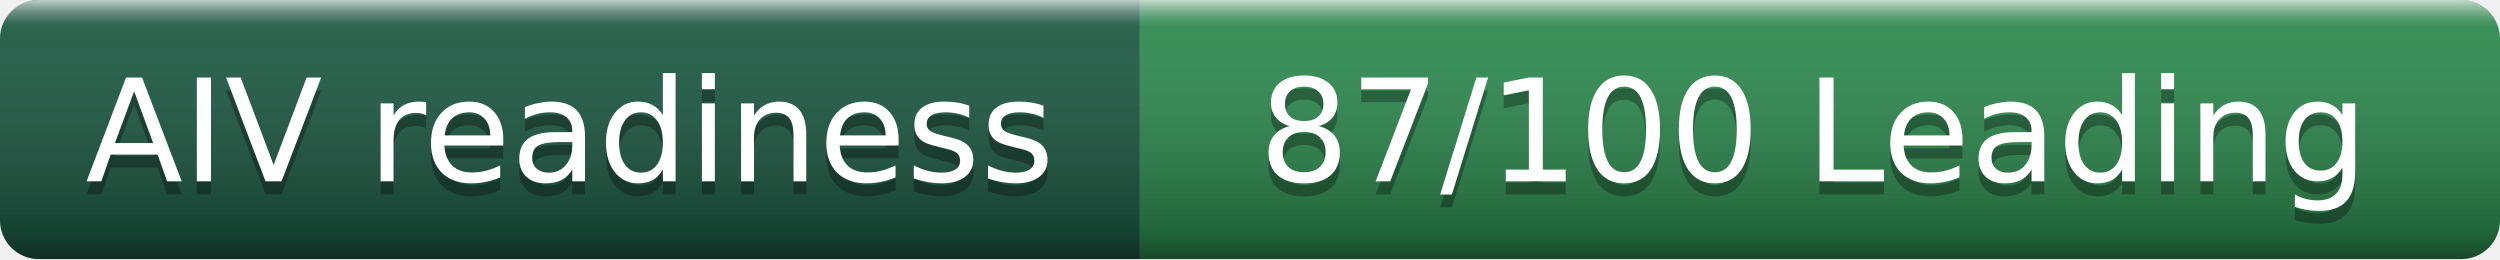
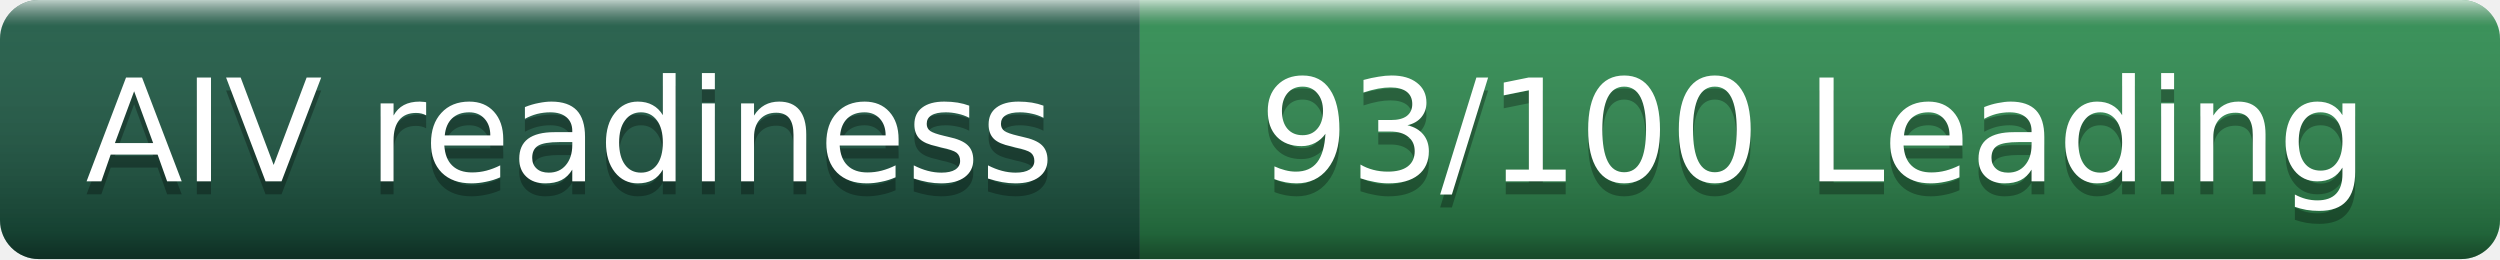
- <svg xmlns="http://www.w3.org/2000/svg" width="193" height="20" role="img" aria-label="AIV readiness: 87/100 Leading">
+ <svg xmlns="http://www.w3.org/2000/svg" width="193" height="20" role="img" aria-label="AIV readiness: 93/100 Leading">
  <linearGradient id="s" x2="0" y2="100%">
    <stop offset="0" stop-color="#fff" stop-opacity=".7" />
    <stop offset=".1" stop-color="#aaa" stop-opacity=".1" />
    <stop offset=".9" stop-color="#000" stop-opacity=".3" />
    <stop offset="1" stop-color="#000" stop-opacity=".5" />
  </linearGradient>
  <clipPath id="c">
    <rect width="193" height="20" rx="3" fill="#fff" />
  </clipPath>
  <g clip-path="url(#c)">
    <rect width="88" height="20" fill="#1E5C46" />
    <rect x="88" width="105" height="20" fill="#2f8f52" />
    <rect width="193" height="20" fill="url(#s)" />
  </g>
  <g fill="#fff" text-anchor="middle" font-family="Verdana,DejaVu Sans,Geneva,sans-serif" font-size="11">
    <text x="44" y="15" fill="#010101" fill-opacity=".3">AIV readiness</text>
    <text x="44" y="14">AIV readiness</text>
-     <text x="140" y="15" fill="#010101" fill-opacity=".3">87/100 Leading</text>
-     <text x="140" y="14">87/100 Leading</text>
+     <text x="140" y="15" fill="#010101" fill-opacity=".3">93/100 Leading</text>
+     <text x="140" y="14">93/100 Leading</text>
  </g>
</svg>
